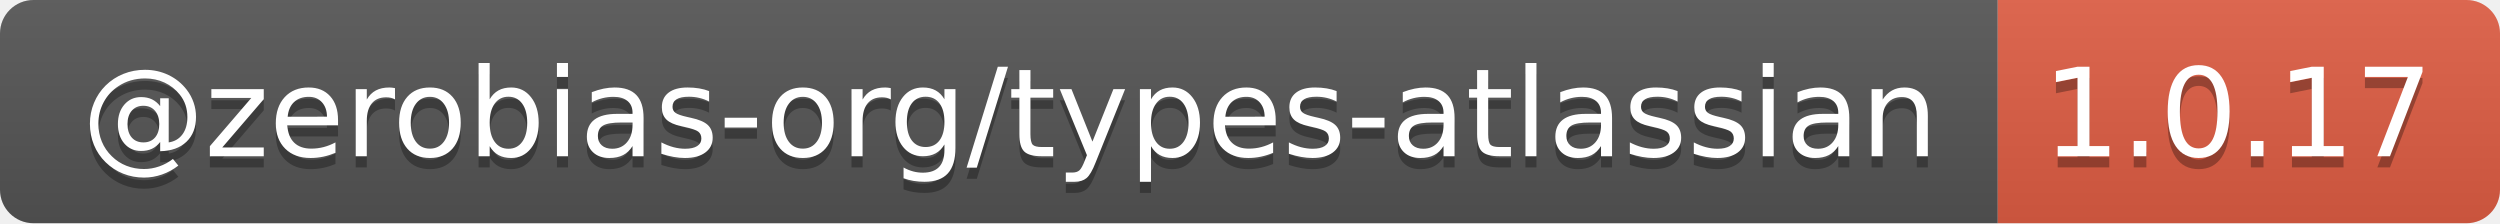
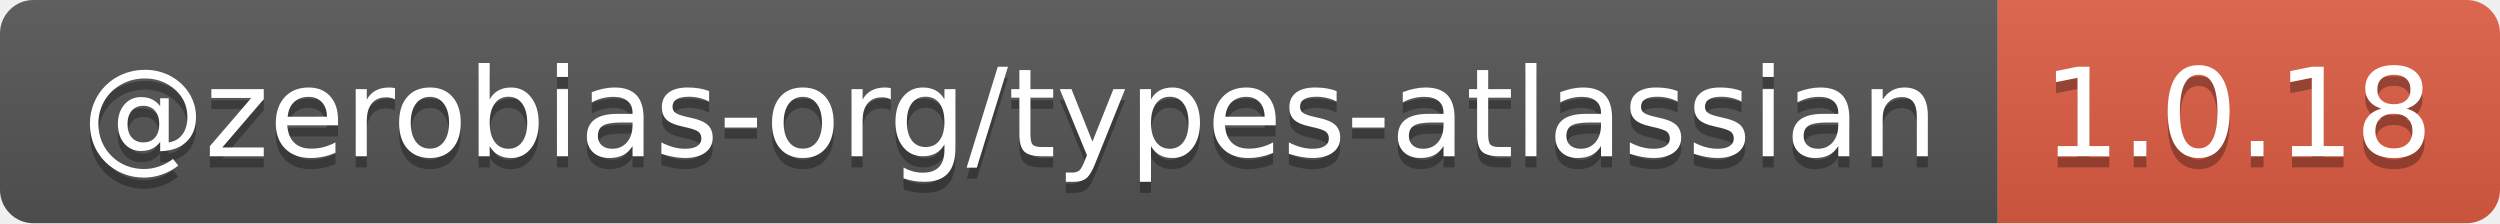
- <svg xmlns="http://www.w3.org/2000/svg" width="224" height="20" role="img" aria-label="@zerobias-org/types-atlassian: 1.0.17">
+ <svg xmlns="http://www.w3.org/2000/svg" width="224" height="20" role="img" aria-label="@zerobias-org/types-atlassian: 1.0.18">
  <linearGradient id="s" x2="0" y2="100%">
    <stop offset="0" stop-color="#bbb" stop-opacity=".1" />
    <stop offset="1" stop-opacity=".1" />
  </linearGradient>
  <clipPath id="r">
    <rect width="224" height="20" rx="3" fill="#fff" />
  </clipPath>
  <g clip-path="url(#r)">
    <rect width="179" height="20" fill="#555" />
    <rect x="179" width="45" height="20" fill="#e05d44" />
    <rect width="224" height="20" fill="url(#s)" />
  </g>
  <g fill="#fff" text-anchor="middle" font-family="Verdana,Geneva,DejaVu Sans,sans-serif" text-rendering="geometricPrecision" font-size="110">
    <text aria-hidden="true" x="905" y="150" fill="#010101" fill-opacity=".3" transform="scale(.1)" textLength="1690">@zerobias-org/types-atlassian</text>
    <text x="905" y="140" transform="scale(.1)" fill="#fff" textLength="1690">@zerobias-org/types-atlassian</text>
-     <text aria-hidden="true" x="2005" y="150" fill="#010101" fill-opacity=".3" transform="scale(.1)" textLength="350">1.0.17</text>
-     <text x="2005" y="140" transform="scale(.1)" fill="#fff" textLength="350">1.0.17</text>
+     <text aria-hidden="true" x="2005" y="150" fill="#010101" fill-opacity=".3" transform="scale(.1)" textLength="350">1.0.18</text>
+     <text x="2005" y="140" transform="scale(.1)" fill="#fff" textLength="350">1.0.18</text>
  </g>
</svg>
